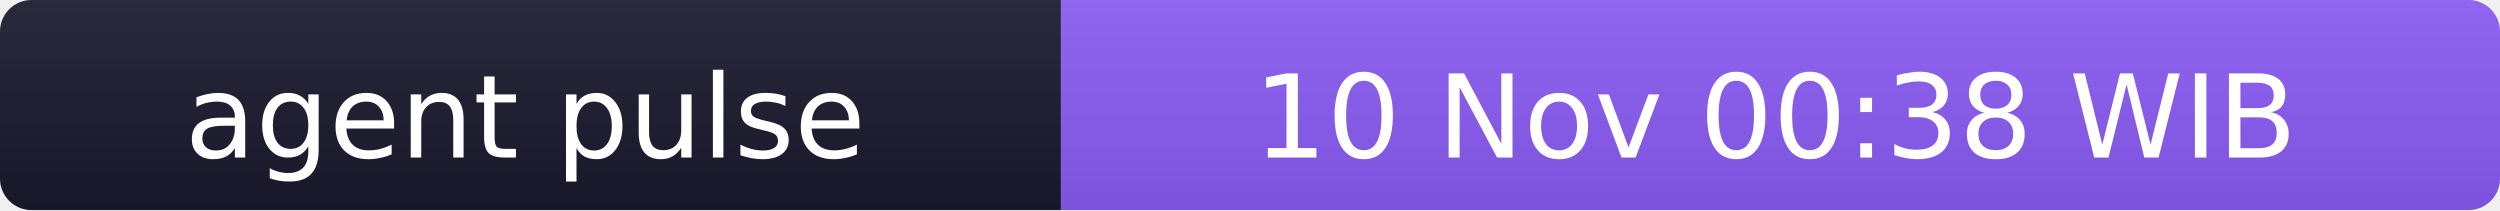
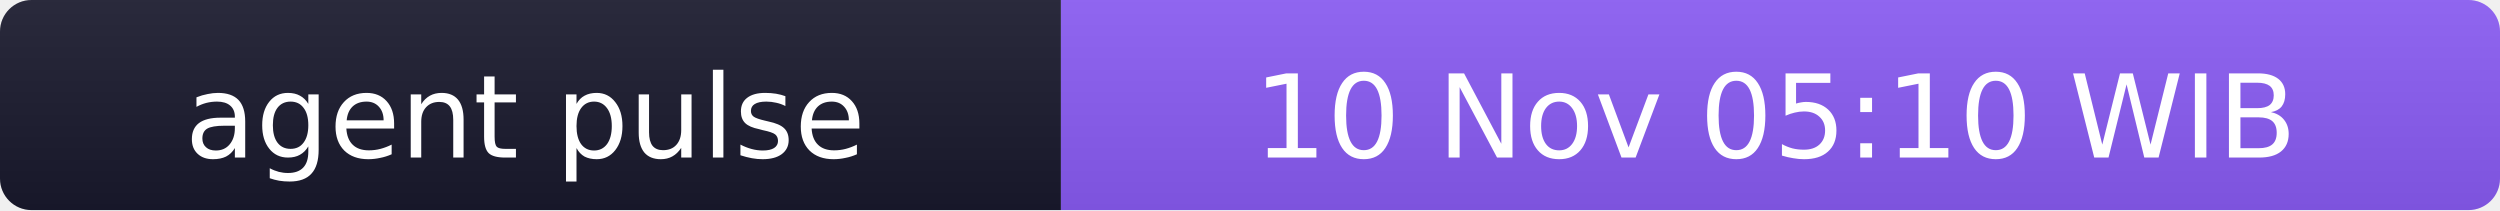
- <svg xmlns="http://www.w3.org/2000/svg" width="238" height="20" role="img" aria-label="agent pulse: 10 Nov 00:38 WIB">
+ <svg xmlns="http://www.w3.org/2000/svg" width="238" height="20" role="img" aria-label="agent pulse: 10 Nov 05:10 WIB">
  <linearGradient id="s" x2="0" y2="100%">
    <stop offset="0" stop-color="#bbb" stop-opacity=".1" />
    <stop offset="1" stop-opacity=".1" />
  </linearGradient>
  <clipPath id="r">
    <rect width="238" height="20" rx="3" fill="#fff" />
  </clipPath>
  <g clip-path="url(#r)">
    <rect width="101" height="20" fill="#1a1a2e" />
    <rect x="101" width="137" height="20" fill="#8b5cf6" />
    <rect width="238" height="20" fill="url(#s)" />
  </g>
  <g fill="#fff" text-anchor="middle" font-family="Verdana,Geneva,DejaVu Sans,sans-serif" font-size="11">
    <text x="50" y="15">agent pulse</text>
-     <text x="169" y="15">10 Nov 00:38 WIB</text>
+     <text x="169" y="15">10 Nov 05:10 WIB</text>
  </g>
</svg>
